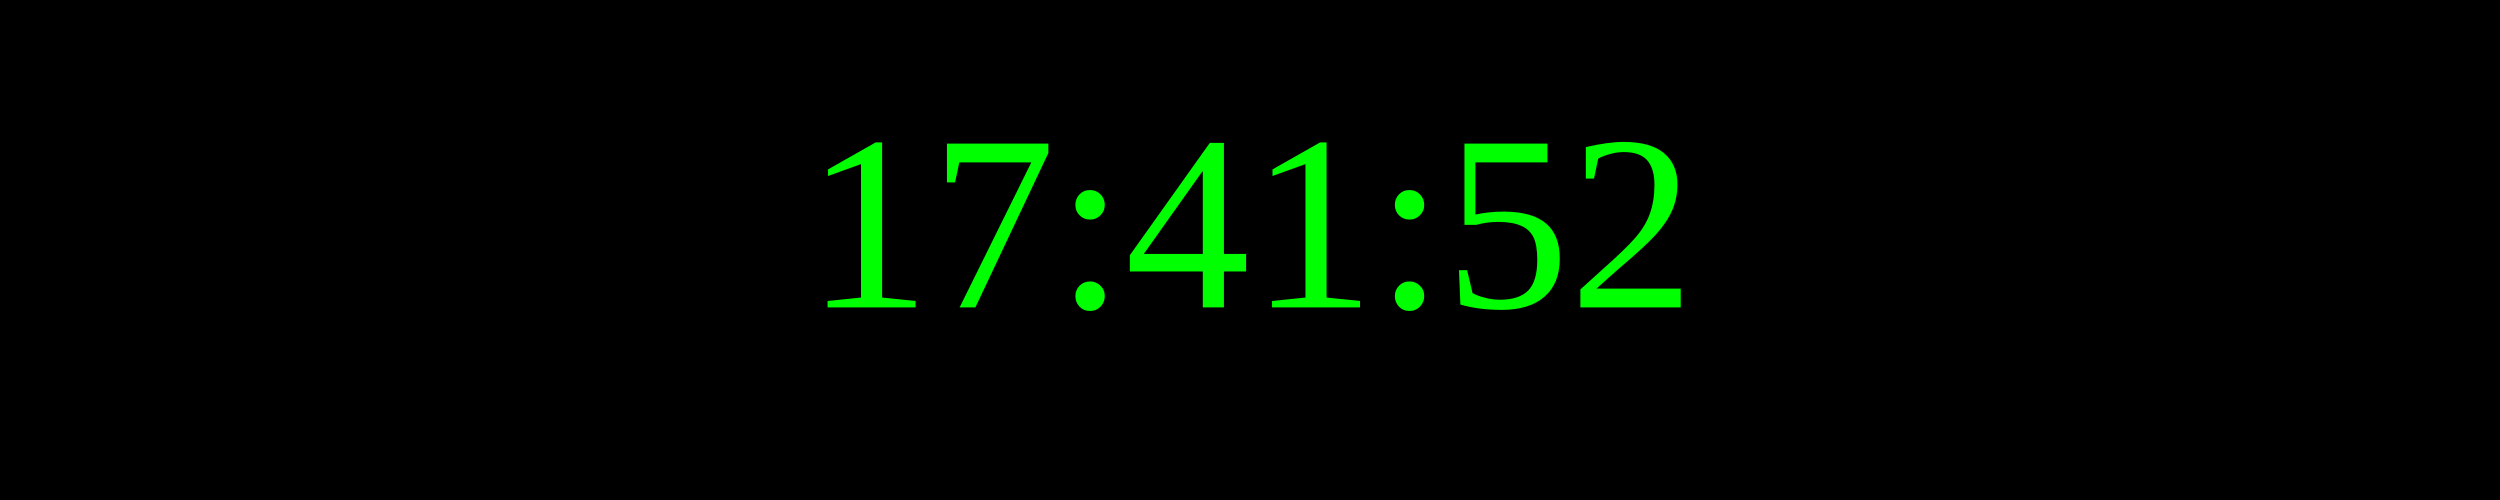
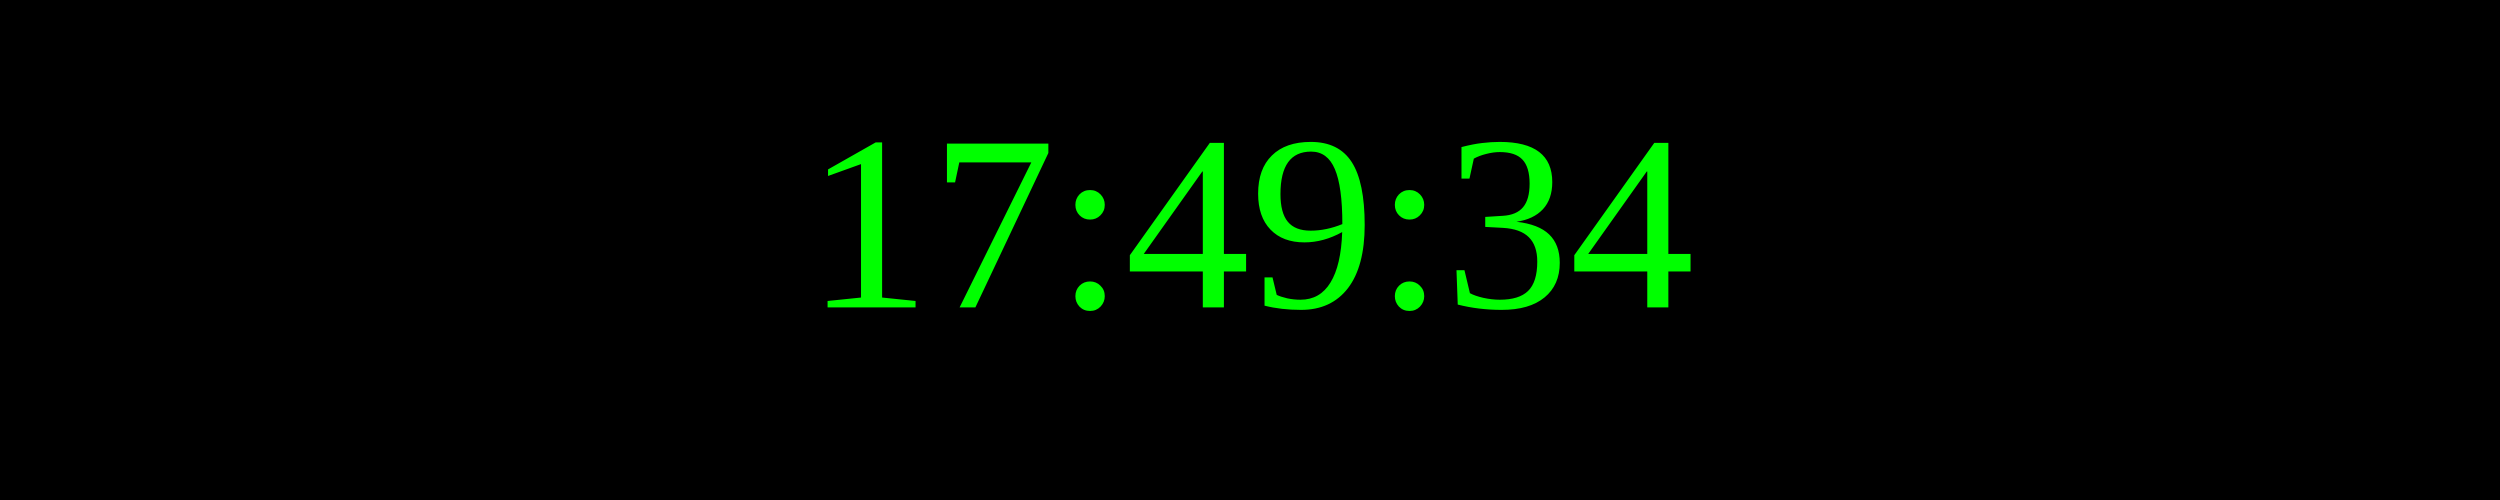
<svg xmlns="http://www.w3.org/2000/svg" width="250" height="50">
  <rect width="100%" height="100%" fill="black" />
  <text x="50%" y="50%" font-size="25" fill="lime" text-anchor="middle" dominant-baseline="middle">
- 17:41:52
+ 17:49:34
</text>
</svg>
